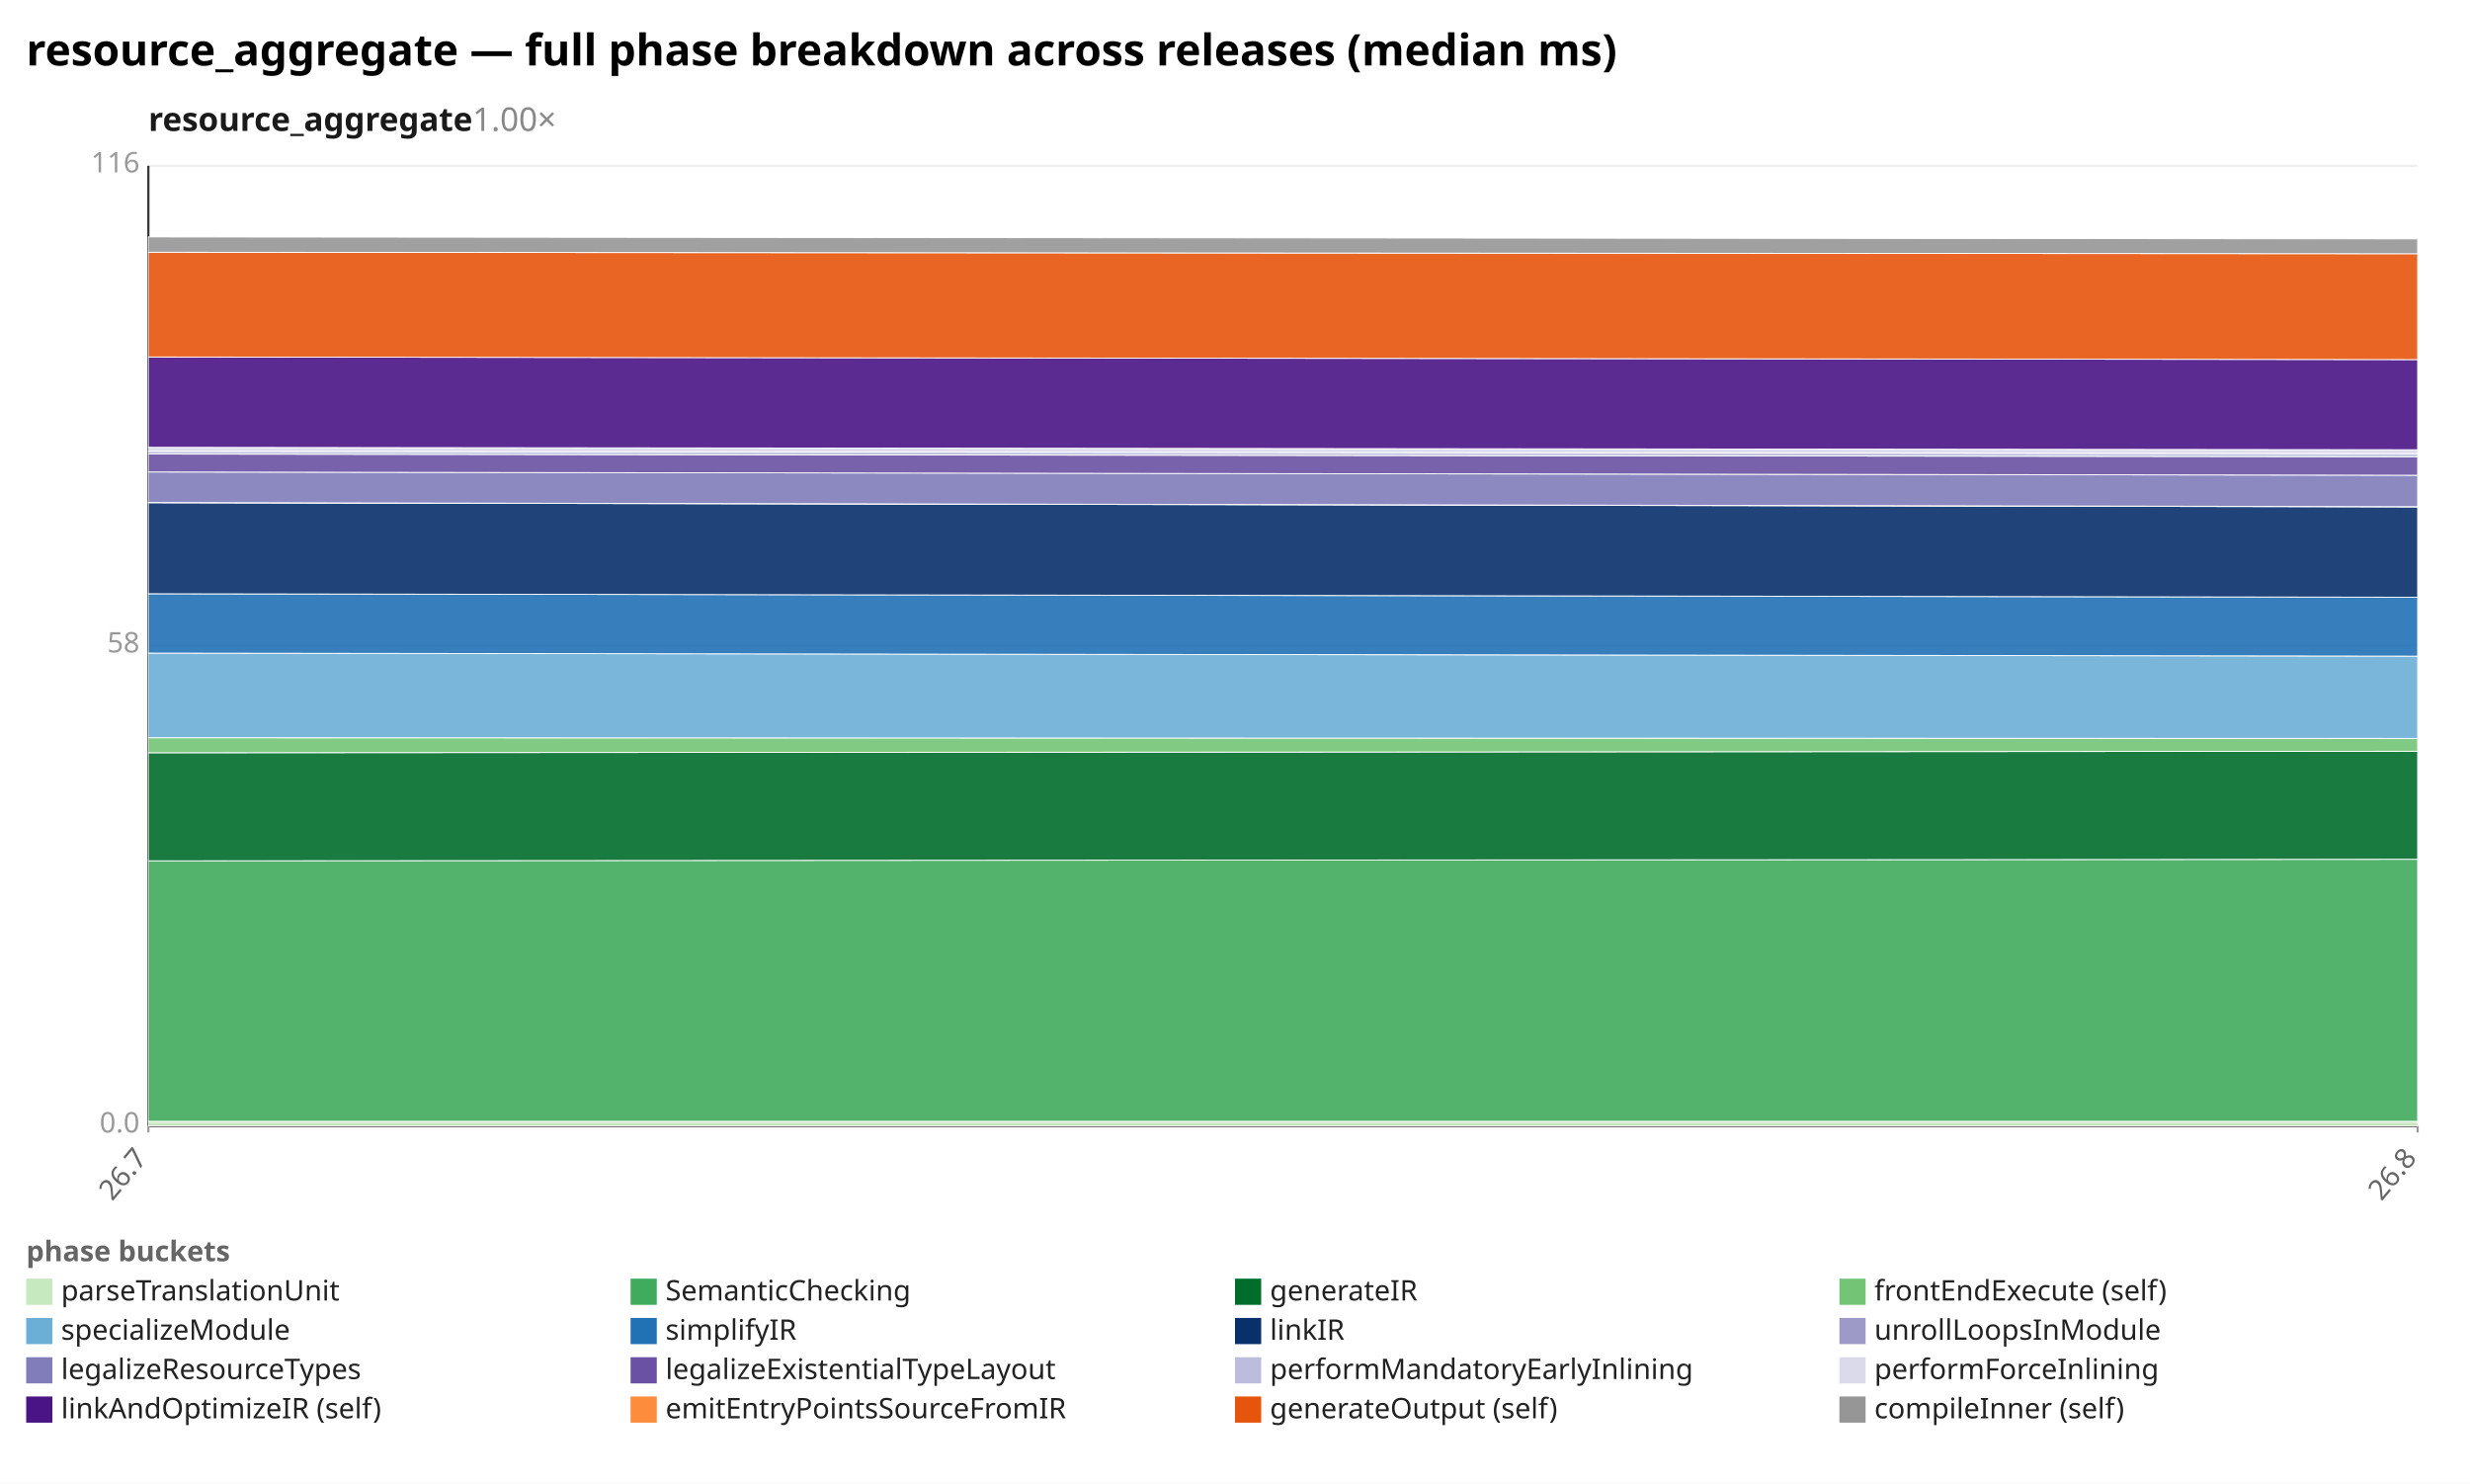
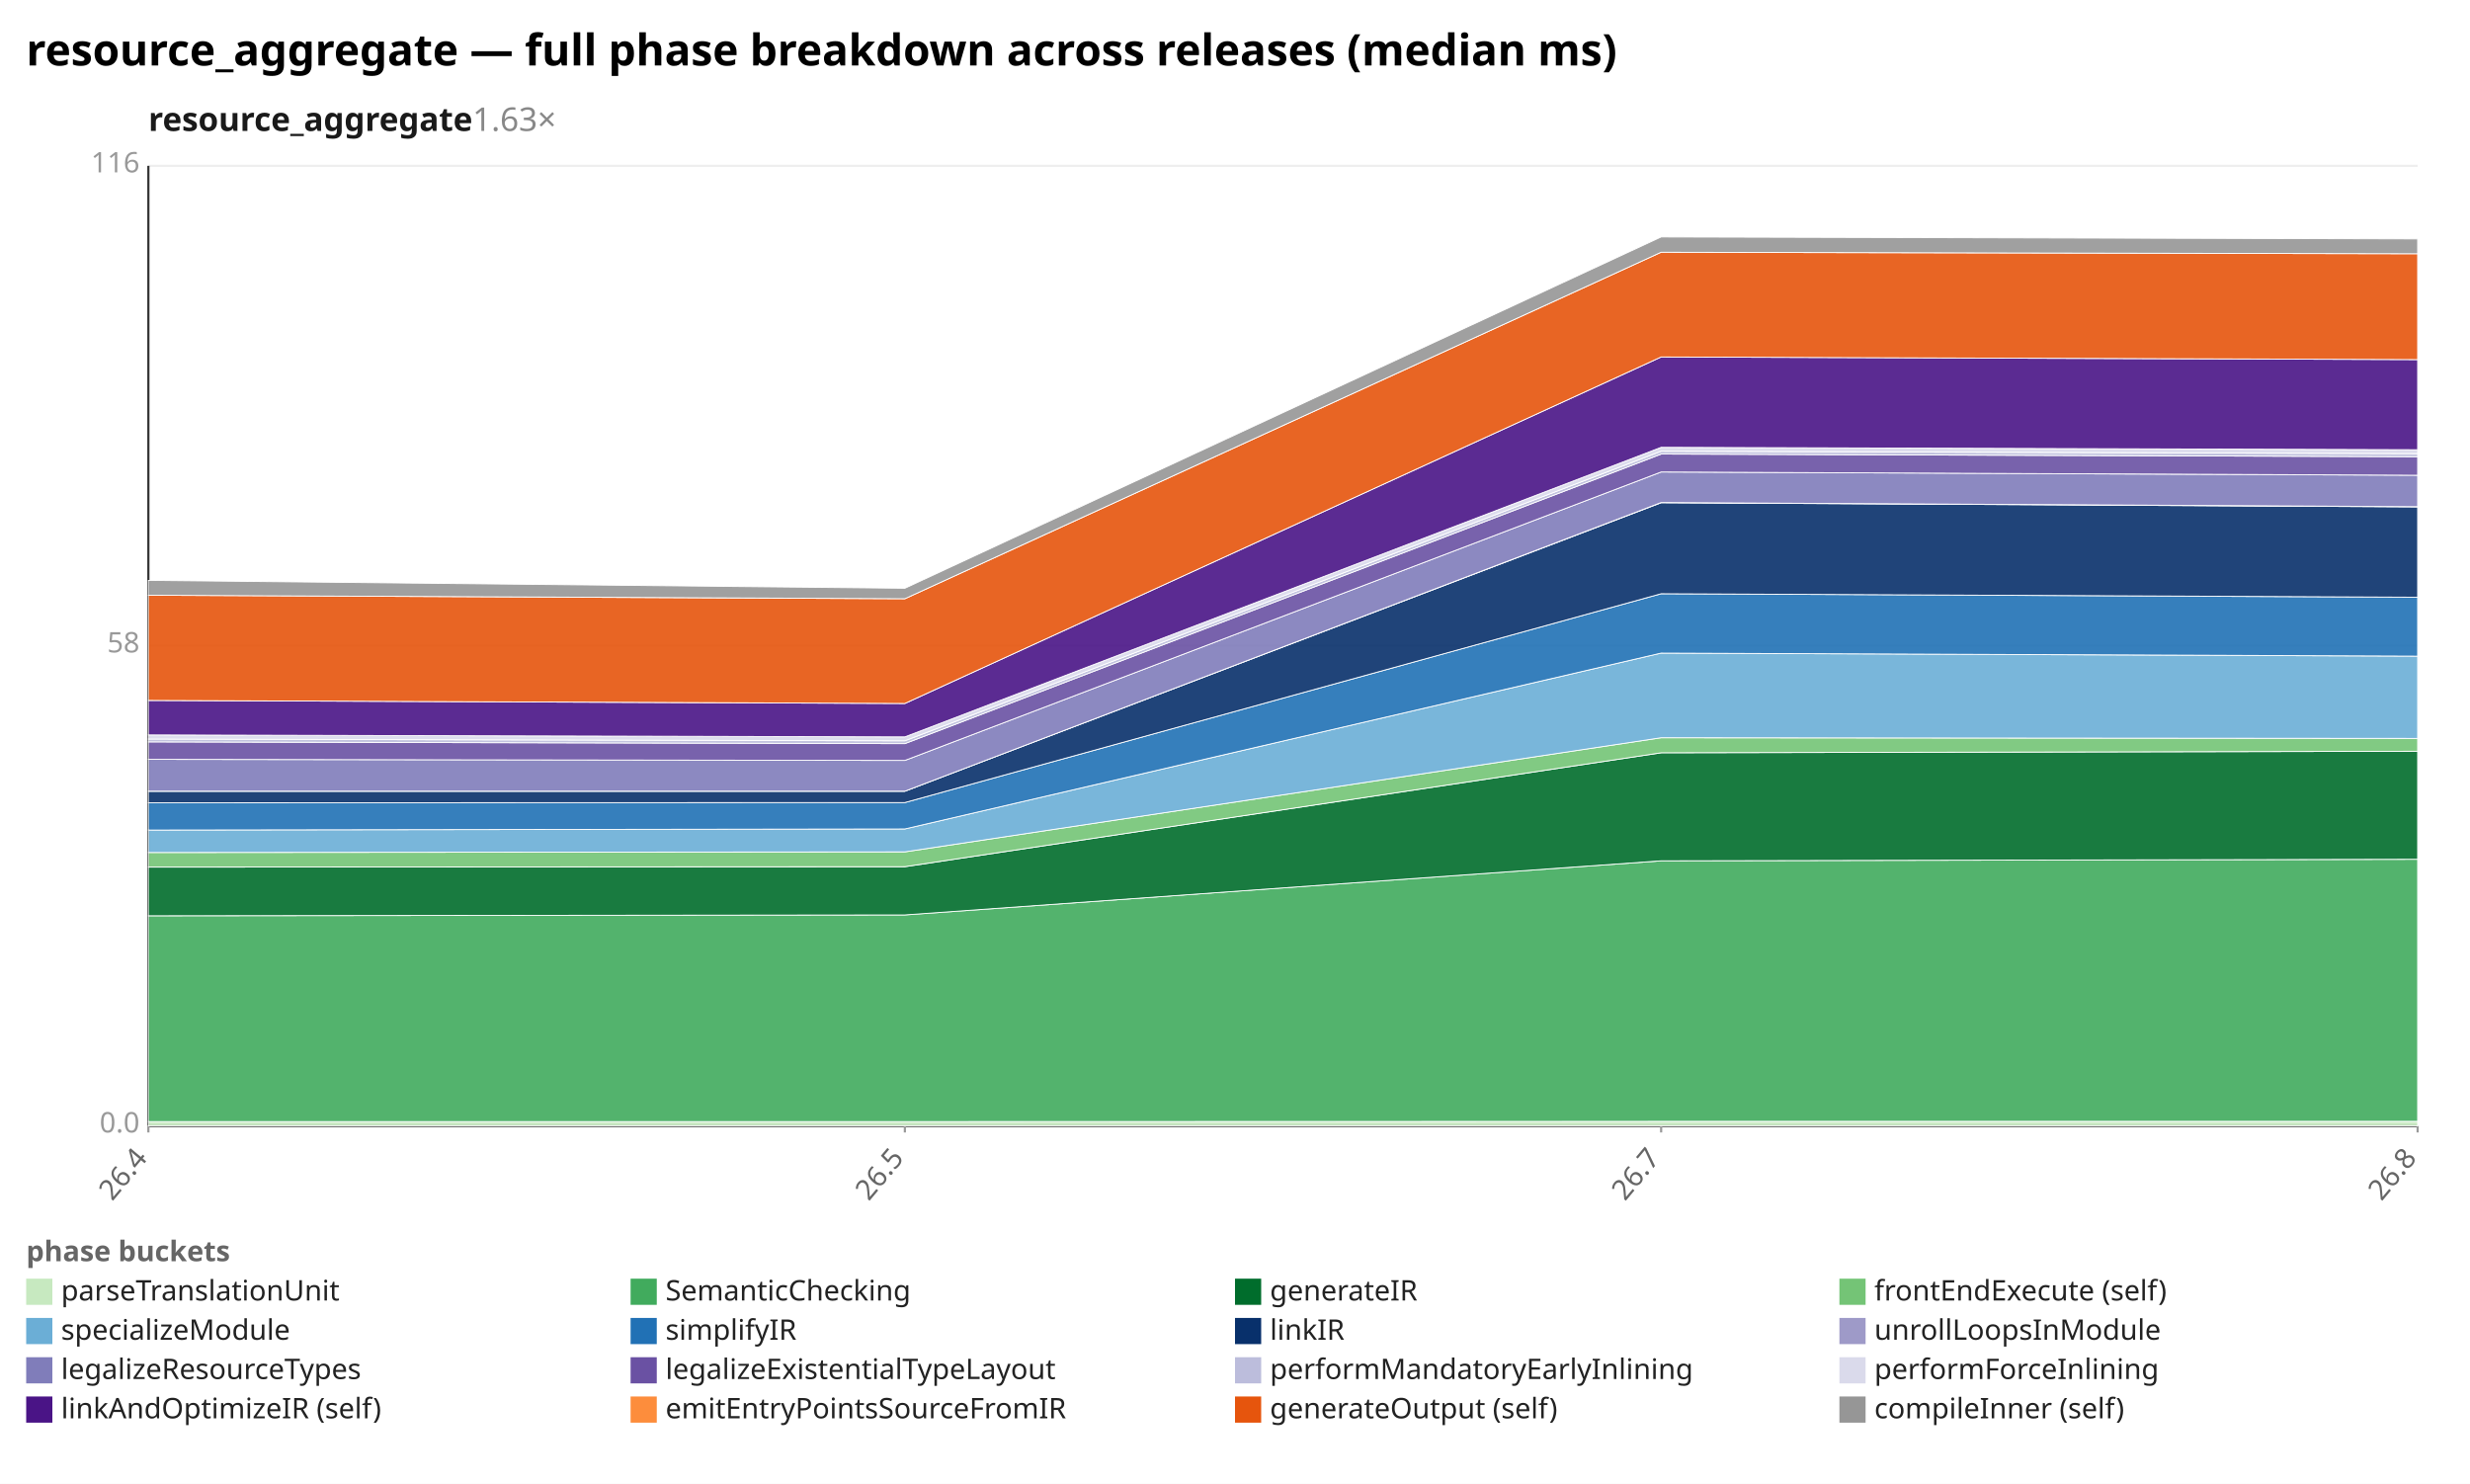
<svg xmlns="http://www.w3.org/2000/svg" width="1132" height="680" viewBox="0 0 1132 680" preserveAspectRatio="xMidYMid meet" font-family="sans-serif" font-size="13">
  <rect width="1132" height="680" fill="white" />
  <text x="12" y="30" font-size="20" font-weight="bold">resource_aggregate — full phase breakdown across releases (median ms)</text>
-   <text x="68" y="60" font-size="15" font-weight="600" fill="#1a1a1a">resource_aggregate<tspan fill="#888" font-weight="400" text-decoration="none">  1.00×</tspan>
+   <text x="68" y="60" font-size="15" font-weight="600" fill="#1a1a1a">resource_aggregate<tspan fill="#888" font-weight="400" text-decoration="none">  1.63×</tspan>
  </text>
  <line x1="68.0" y1="516.0" x2="1108.0" y2="516.0" stroke="#eee" />
  <text x="64.0" y="519.0" text-anchor="end" fill="#999">0.0</text>
  <line x1="68.0" y1="296.0" x2="1108.0" y2="296.0" stroke="#eee" />
  <text x="64.0" y="299.0" text-anchor="end" fill="#999">58</text>
  <line x1="68.0" y1="76.0" x2="1108.0" y2="76.0" stroke="#eee" />
  <text x="64.0" y="79.0" text-anchor="end" fill="#999">116</text>
  <line x1="68.0" y1="76.0" x2="68.0" y2="516.0" stroke="#333" />
  <line x1="68.0" y1="516.0" x2="1108.0" y2="516.0" stroke="#333" />
  <line x1="68.0" y1="516.0" x2="68.0" y2="519.0" stroke="#999" />
-   <text x="68.0" y="531.0" text-anchor="end" fill="#666" transform="rotate(-50 68.0 531.0)">26.7</text>
+   <text x="68.0" y="531.0" text-anchor="end" fill="#666" transform="rotate(-50 68.0 531.0)">26.4</text>
+   <line x1="414.7" y1="516.0" x2="414.7" y2="519.0" stroke="#999" />
+   <text x="414.7" y="531.0" text-anchor="end" fill="#666" transform="rotate(-50 414.7 531.0)">26.5</text>
+   <line x1="761.3" y1="516.0" x2="761.3" y2="519.0" stroke="#999" />
+   <text x="761.3" y="531.0" text-anchor="end" fill="#666" transform="rotate(-50 761.3 531.0)">26.7</text>
  <line x1="1108.0" y1="516.0" x2="1108.0" y2="519.0" stroke="#999" />
  <text x="1108.0" y="531.0" text-anchor="end" fill="#666" transform="rotate(-50 1108.0 531.0)">26.8</text>
-   <polygon points="68.0,513.9 1108.0,513.9 1108.0,516.0 68.0,516.0" fill="#c7e9c0" fill-opacity="0.9" stroke="#fff" stroke-width="0.4" />
-   <polygon points="68.0,394.5 1108.0,393.8 1108.0,513.9 68.0,513.9" fill="#41ab5d" fill-opacity="0.9" stroke="#fff" stroke-width="0.4" />
-   <polygon points="68.0,345.0 1108.0,344.3 1108.0,393.8 68.0,394.5" fill="#006d2c" fill-opacity="0.9" stroke="#fff" stroke-width="0.4" />
-   <polygon points="68.0,338.1 1108.0,338.4 1108.0,344.3 68.0,345.0" fill="#74c476" fill-opacity="0.9" stroke="#fff" stroke-width="0.4" />
-   <polygon points="68.0,299.3 1108.0,300.7 1108.0,338.4 68.0,338.1" fill="#6baed6" fill-opacity="0.9" stroke="#fff" stroke-width="0.4" />
-   <polygon points="68.0,272.1 1108.0,273.7 1108.0,300.7 68.0,299.3" fill="#2171b5" fill-opacity="0.9" stroke="#fff" stroke-width="0.4" />
-   <polygon points="68.0,230.4 1108.0,232.3 1108.0,273.7 68.0,272.1" fill="#08306b" fill-opacity="0.9" stroke="#fff" stroke-width="0.4" />
-   <polygon points="68.0,230.3 1108.0,232.2 1108.0,232.3 68.0,230.4" fill="#9e9ac8" fill-opacity="0.9" stroke="#fff" stroke-width="0.4" />
-   <polygon points="68.0,216.3 1108.0,217.8 1108.0,232.2 68.0,230.3" fill="#807dba" fill-opacity="0.9" stroke="#fff" stroke-width="0.4" />
-   <polygon points="68.0,208.1 1108.0,209.3 1108.0,217.8 68.0,216.3" fill="#6a51a3" fill-opacity="0.9" stroke="#fff" stroke-width="0.4" />
-   <polygon points="68.0,206.8 1108.0,207.9 1108.0,209.3 68.0,208.1" fill="#bcbddc" fill-opacity="0.9" stroke="#fff" stroke-width="0.4" />
-   <polygon points="68.0,205.0 1108.0,206.1 1108.0,207.9 68.0,206.8" fill="#dadaeb" fill-opacity="0.9" stroke="#fff" stroke-width="0.4" />
-   <polygon points="68.0,163.6 1108.0,164.8 1108.0,206.1 68.0,205.0" fill="#4a1486" fill-opacity="0.9" stroke="#fff" stroke-width="0.4" />
-   <polygon points="68.0,115.6 1108.0,116.3 1108.0,164.8 68.0,163.6" fill="#e6550d" fill-opacity="0.9" stroke="#fff" stroke-width="0.4" />
-   <polygon points="68.0,108.6 1108.0,109.5 1108.0,116.3 68.0,115.6" fill="#969696" fill-opacity="0.9" stroke="#fff" stroke-width="0.4" />
+   <polygon points="68.0,514.0 414.7,514.0 761.3,513.9 1108.0,513.9 1108.0,516.0 761.3,516.0 414.7,516.0 68.0,516.0" fill="#c7e9c0" fill-opacity="0.9" stroke="#fff" stroke-width="0.4" />
+   <polygon points="68.0,419.7 414.7,419.3 761.3,394.5 1108.0,393.8 1108.0,513.9 761.3,513.9 414.7,514.0 68.0,514.0" fill="#41ab5d" fill-opacity="0.9" stroke="#fff" stroke-width="0.4" />
+   <polygon points="68.0,397.4 414.7,397.2 761.3,345.0 1108.0,344.3 1108.0,393.8 761.3,394.5 414.7,419.3 68.0,419.7" fill="#006d2c" fill-opacity="0.9" stroke="#fff" stroke-width="0.4" />
+   <polygon points="68.0,390.7 414.7,390.4 761.3,338.1 1108.0,338.4 1108.0,344.3 761.3,345.0 414.7,397.2 68.0,397.4" fill="#74c476" fill-opacity="0.9" stroke="#fff" stroke-width="0.4" />
+   <polygon points="68.0,380.4 414.7,379.9 761.3,299.3 1108.0,300.7 1108.0,338.4 761.3,338.1 414.7,390.4 68.0,390.7" fill="#6baed6" fill-opacity="0.9" stroke="#fff" stroke-width="0.4" />
+   <polygon points="68.0,367.9 414.7,367.8 761.3,272.1 1108.0,273.7 1108.0,300.7 761.3,299.3 414.7,379.9 68.0,380.4" fill="#2171b5" fill-opacity="0.9" stroke="#fff" stroke-width="0.4" />
+   <polygon points="68.0,362.6 414.7,362.6 761.3,230.4 1108.0,232.3 1108.0,273.7 761.3,272.1 414.7,367.8 68.0,367.9" fill="#08306b" fill-opacity="0.9" stroke="#fff" stroke-width="0.4" />
+   <polygon points="68.0,362.6 414.7,362.6 761.3,230.3 1108.0,232.2 1108.0,232.3 761.3,230.4 414.7,362.6 68.0,362.6" fill="#9e9ac8" fill-opacity="0.9" stroke="#fff" stroke-width="0.4" />
+   <polygon points="68.0,348.0 414.7,348.5 761.3,216.3 1108.0,217.8 1108.0,232.2 761.3,230.3 414.7,362.6 68.0,362.6" fill="#807dba" fill-opacity="0.9" stroke="#fff" stroke-width="0.4" />
+   <polygon points="68.0,340.0 414.7,340.8 761.3,208.1 1108.0,209.3 1108.0,217.8 761.3,216.3 414.7,348.5 68.0,348.0" fill="#6a51a3" fill-opacity="0.9" stroke="#fff" stroke-width="0.4" />
+   <polygon points="68.0,338.7 414.7,339.5 761.3,206.8 1108.0,207.9 1108.0,209.3 761.3,208.1 414.7,340.8 68.0,340.0" fill="#bcbddc" fill-opacity="0.9" stroke="#fff" stroke-width="0.4" />
+   <polygon points="68.0,336.8 414.7,337.7 761.3,205.0 1108.0,206.1 1108.0,207.9 761.3,206.8 414.7,339.5 68.0,338.7" fill="#dadaeb" fill-opacity="0.9" stroke="#fff" stroke-width="0.4" />
+   <polygon points="68.0,321.0 414.7,322.4 761.3,163.6 1108.0,164.8 1108.0,206.1 761.3,205.0 414.7,337.7 68.0,336.8" fill="#4a1486" fill-opacity="0.9" stroke="#fff" stroke-width="0.4" />
+   <polygon points="68.0,272.8 414.7,274.4 761.3,115.6 1108.0,116.3 1108.0,164.8 761.3,163.6 414.7,322.4 68.0,321.0" fill="#e6550d" fill-opacity="0.9" stroke="#fff" stroke-width="0.4" />
+   <polygon points="68.0,266.0 414.7,269.6 761.3,108.6 1108.0,109.5 1108.0,116.3 761.3,115.6 414.7,274.4 68.0,272.8" fill="#969696" fill-opacity="0.9" stroke="#fff" stroke-width="0.4" />
  <text x="12" y="578" fill="#666" font-weight="600">phase buckets</text>
  <rect x="12" y="586" width="12" height="12" fill="#c7e9c0" />
  <text x="28" y="596" fill="#222">parseTranslationUnit</text>
  <rect x="289" y="586" width="12" height="12" fill="#41ab5d" />
  <text x="305" y="596" fill="#222">SemanticChecking</text>
  <rect x="566" y="586" width="12" height="12" fill="#006d2c" />
  <text x="582" y="596" fill="#222">generateIR</text>
  <rect x="843" y="586" width="12" height="12" fill="#74c476" />
  <text x="859" y="596" fill="#222">frontEndExecute (self)</text>
  <rect x="12" y="604" width="12" height="12" fill="#6baed6" />
  <text x="28" y="614" fill="#222">specializeModule</text>
  <rect x="289" y="604" width="12" height="12" fill="#2171b5" />
  <text x="305" y="614" fill="#222">simplifyIR</text>
  <rect x="566" y="604" width="12" height="12" fill="#08306b" />
  <text x="582" y="614" fill="#222">linkIR</text>
  <rect x="843" y="604" width="12" height="12" fill="#9e9ac8" />
  <text x="859" y="614" fill="#222">unrollLoopsInModule</text>
  <rect x="12" y="622" width="12" height="12" fill="#807dba" />
  <text x="28" y="632" fill="#222">legalizeResourceTypes</text>
  <rect x="289" y="622" width="12" height="12" fill="#6a51a3" />
  <text x="305" y="632" fill="#222">legalizeExistentialTypeLayout</text>
  <rect x="566" y="622" width="12" height="12" fill="#bcbddc" />
  <text x="582" y="632" fill="#222">performMandatoryEarlyInlining</text>
  <rect x="843" y="622" width="12" height="12" fill="#dadaeb" />
  <text x="859" y="632" fill="#222">performForceInlining</text>
  <rect x="12" y="640" width="12" height="12" fill="#4a1486" />
  <text x="28" y="650" fill="#222">linkAndOptimizeIR (self)</text>
  <rect x="289" y="640" width="12" height="12" fill="#fd8d3c" />
  <text x="305" y="650" fill="#222">emitEntryPointsSourceFromIR</text>
  <rect x="566" y="640" width="12" height="12" fill="#e6550d" />
  <text x="582" y="650" fill="#222">generateOutput (self)</text>
  <rect x="843" y="640" width="12" height="12" fill="#969696" />
  <text x="859" y="650" fill="#222">compileInner (self)</text>
</svg>
